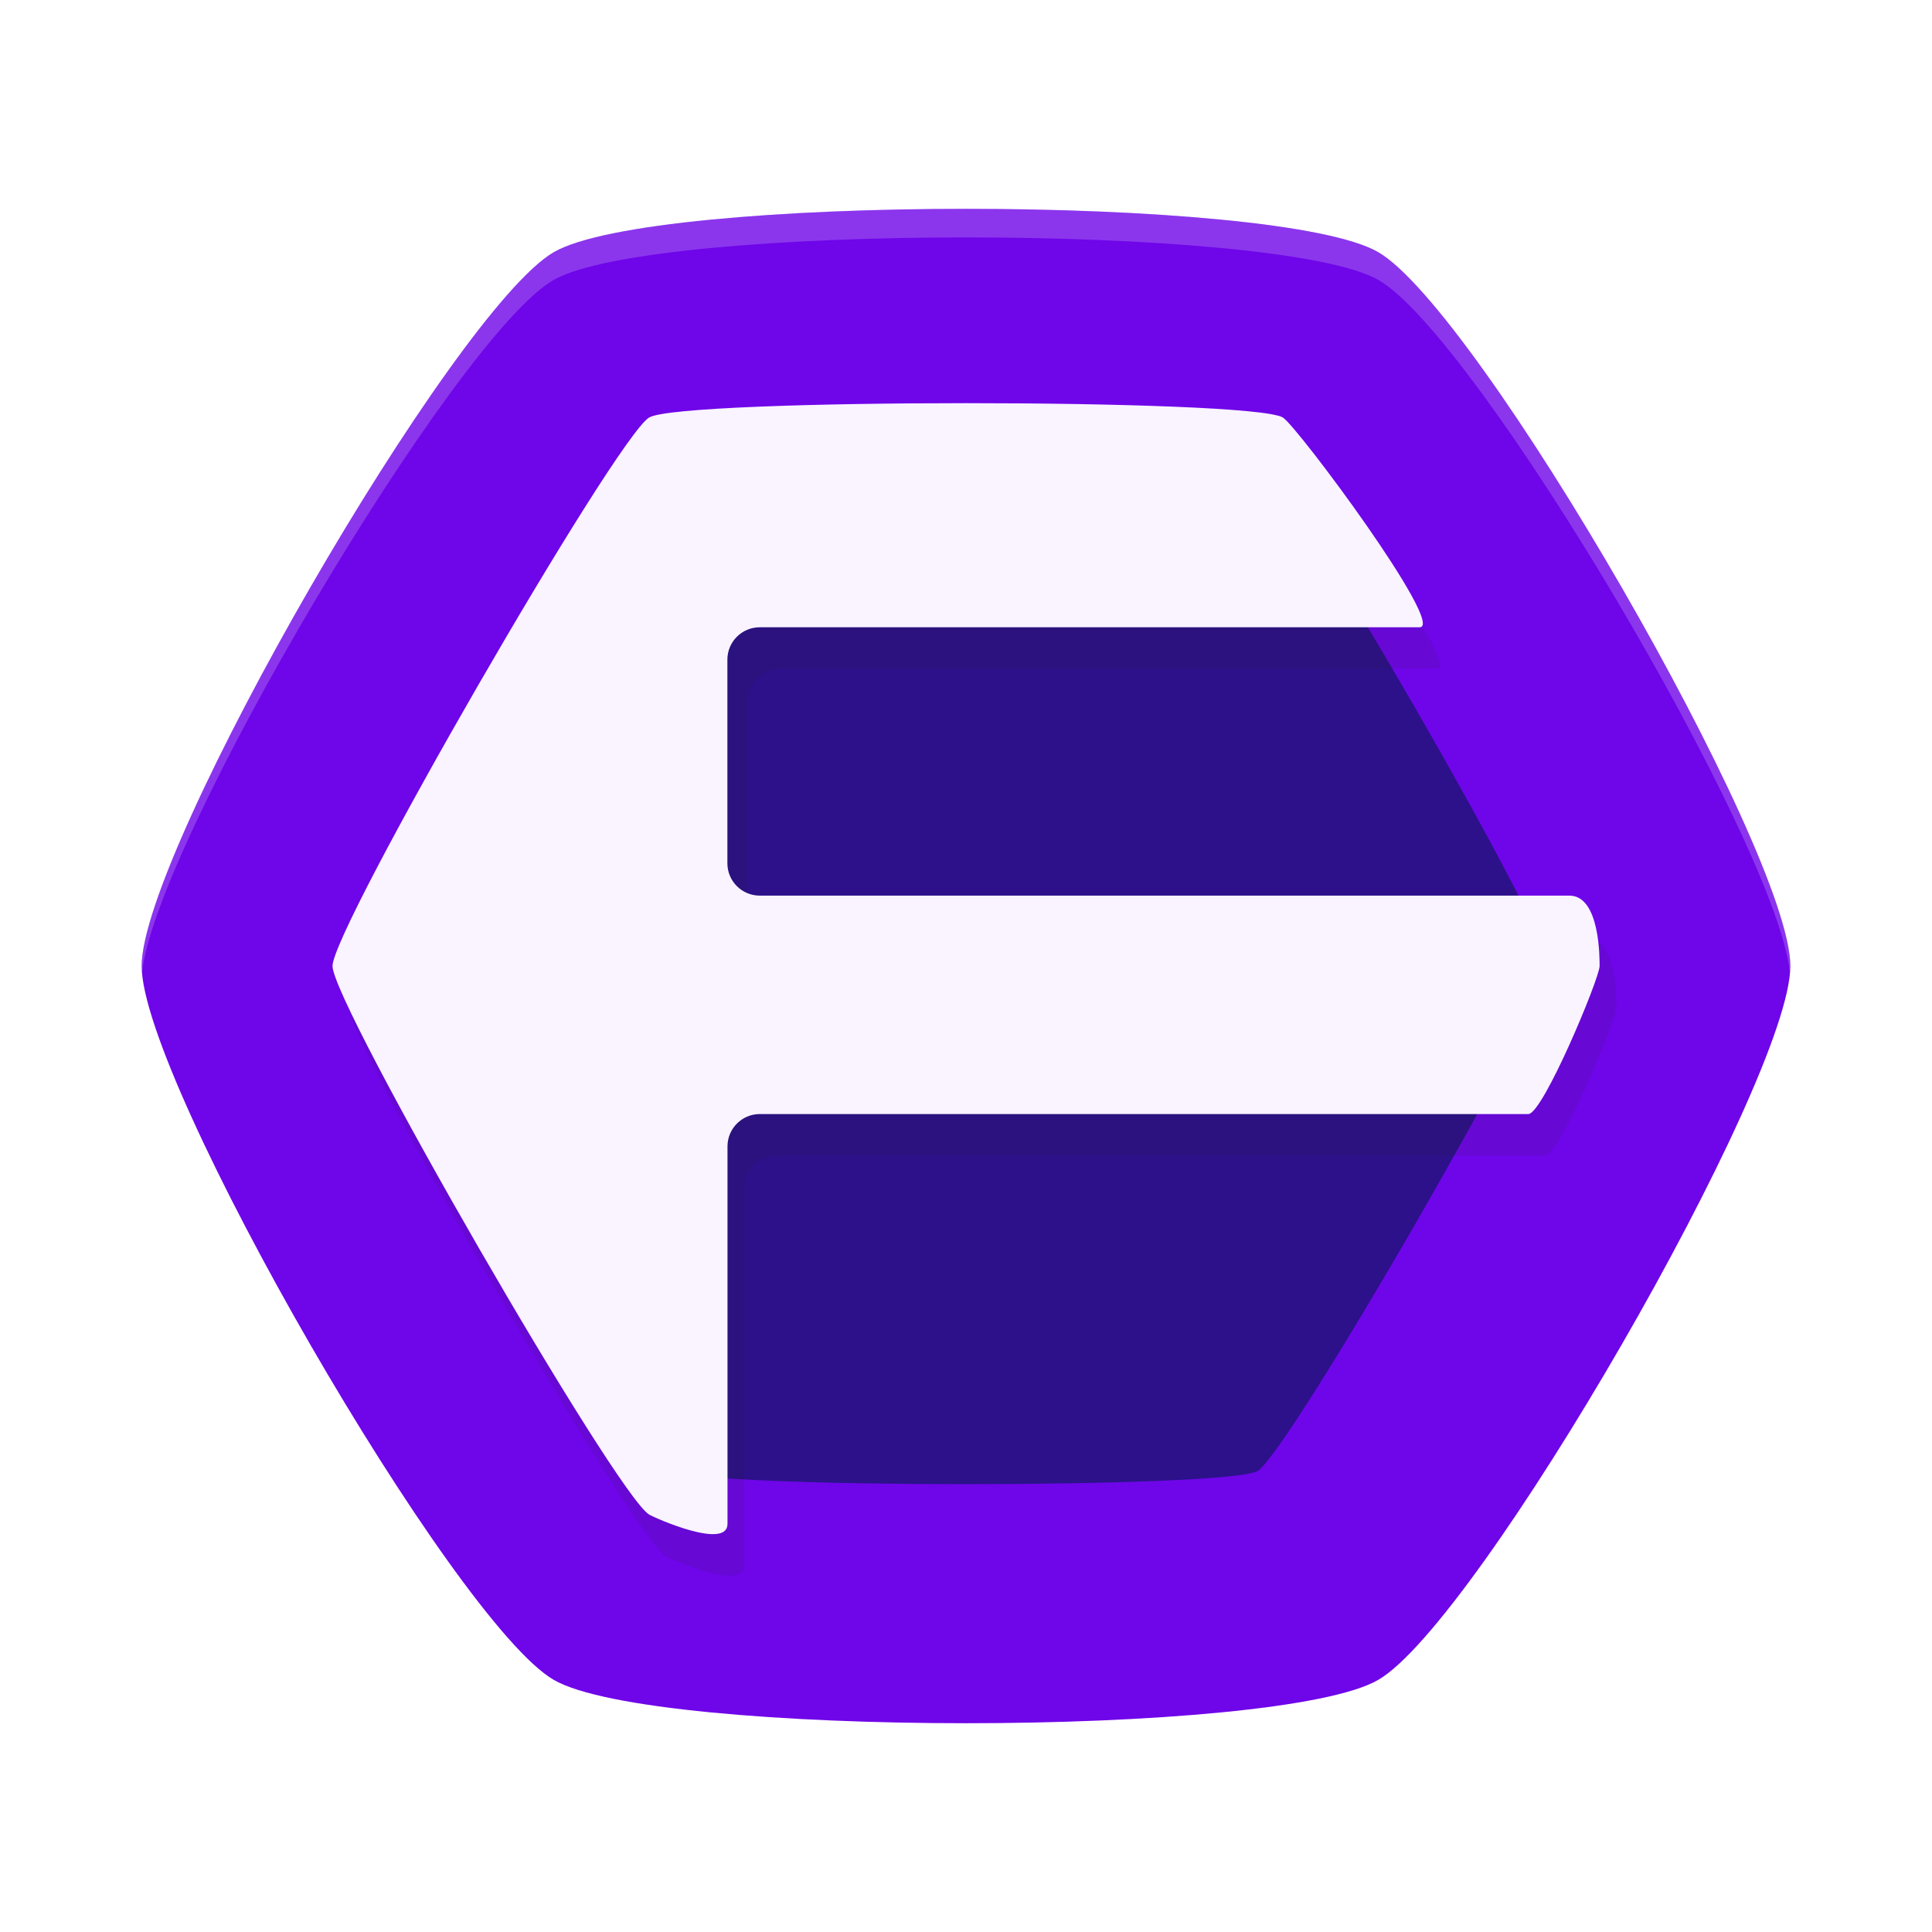
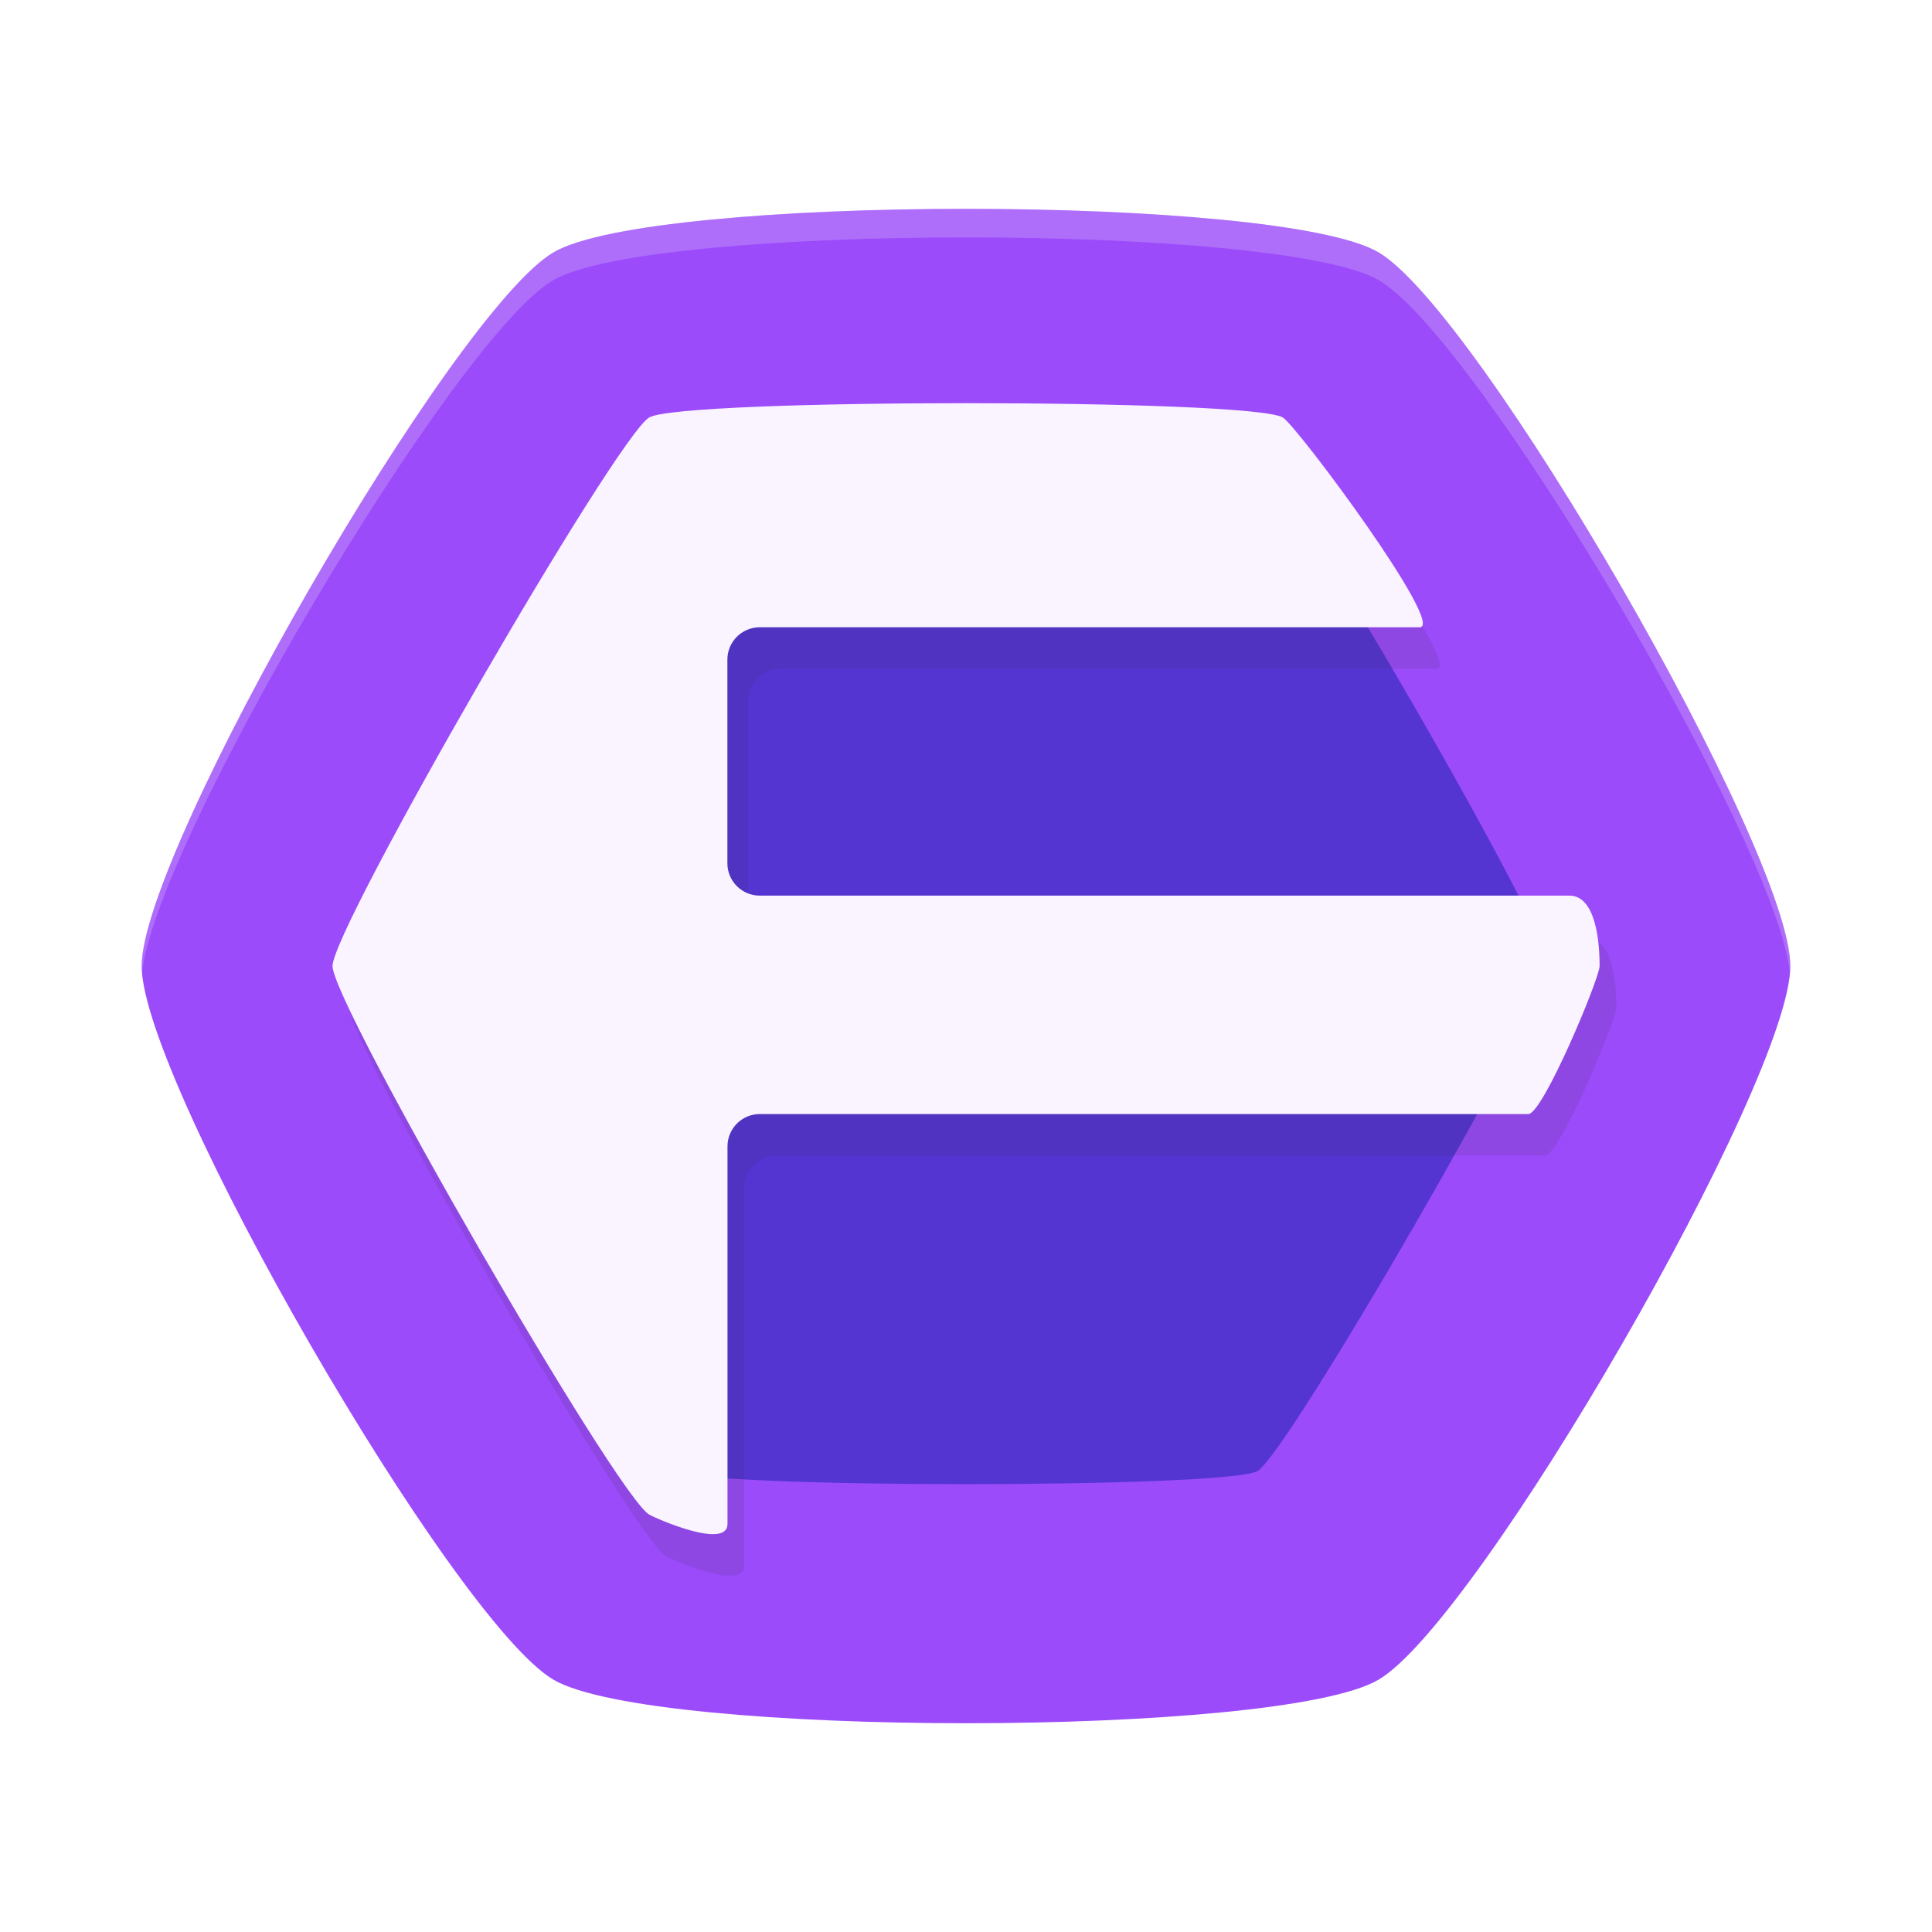
<svg xmlns="http://www.w3.org/2000/svg" width="48" height="48" version="1" id="svg5" viewBox="0 0 48 48">
  <defs id="defs5" />
  <g id="g5" transform="matrix(2.666717,0,0,2.666717,2.666259,2.666989)">
-     <path id="path2" style="fill:#6f05e9;stroke-width:4.8" d="m 11.84,14.651 c -0.931,0.538 -6.749,0.538 -7.68,-1e-6 C 3.229,14.113 0.32,9.075 0.32,8 c 0,-1.075 2.909,-6.113 3.84,-6.651 0.931,-0.538 6.749,-0.538 7.68,4e-7 0.931,0.538 3.84,5.576 3.84,6.651 0,1.075 -2.909,6.113 -3.84,6.651 z" />
-     <path id="path3" style="fill:#2c118a;stroke-width:4.8" d="m 10.716,12.705 c -0.282,0.163 -5.151,0.163 -5.433,-1e-6 C 5.001,12.542 2.567,8.326 2.567,8 c 0,-0.326 2.434,-4.542 2.716,-4.705 0.282,-0.163 5.151,-0.163 5.433,3e-7 0.282,0.163 2.716,4.379 2.716,4.705 0,0.326 -2.434,4.542 -2.716,4.705 z" />
+     <path id="path2" style="fill:#9b4bfa;stroke-width:4.8;fill-opacity:1" d="m 11.84,14.651 c -0.931,0.538 -6.749,0.538 -7.68,-1e-6 C 3.229,14.113 0.32,9.075 0.32,8 c 0,-1.075 2.909,-6.113 3.84,-6.651 0.931,-0.538 6.749,-0.538 7.68,4e-7 0.931,0.538 3.84,5.576 3.84,6.651 0,1.075 -2.909,6.113 -3.84,6.651 z" />
+     <path id="path3" style="fill:#5535d2;stroke-width:4.8;fill-opacity:1" d="m 10.716,12.705 c -0.282,0.163 -5.151,0.163 -5.433,-1e-6 C 5.001,12.542 2.567,8.326 2.567,8 c 0,-0.326 2.434,-4.542 2.716,-4.705 0.282,-0.163 5.151,-0.163 5.433,3e-7 0.282,0.163 2.716,4.379 2.716,4.705 0,0.326 -2.434,4.542 -2.716,4.705 z" />
    <path d="m 8.156,3.143 c -1.399,-10e-8 -2.798,0.044 -2.951,0.133 -0.307,0.177 -2.951,4.757 -2.951,5.111 -1e-7,0.354 2.644,4.934 2.951,5.111 0.062,0.036 0.729,0.33 0.729,0.086 v -3.518 c 0,-0.166 0.135,-0.301 0.301,-0.301 0,0 7.024,0 7.16,0 0.136,0 0.664,-1.265 0.664,-1.379 0,-0.071 0.004,-0.656 -0.281,-0.656 -0.285,0 -7.508,0 -7.508,0 -0.166,0 -0.301,-0.135 -0.301,-0.301 V 5.531 c 0,-0.166 0.135,-0.301 0.301,-0.301 0,0 5.861,0 6.113,0 0.252,0 -1.145,-1.88 -1.275,-1.955 C 10.954,3.187 9.555,3.143 8.156,3.143 Z" style="opacity:0.1;fill:#1a1a1a;stroke-width:4.8" id="path7" />
    <path d="M 8,2.756 C 6.601,2.756 5.202,2.8 5.049,2.889 4.742,3.066 2.098,7.646 2.098,8 c -1e-7,0.354 2.644,4.934 2.951,5.111 0.062,0.036 0.729,0.33 0.729,0.086 V 9.68 c 0,-0.166 0.135,-0.301 0.301,-0.301 h 7.16 c 0.136,0 0.664,-1.265 0.664,-1.379 0,-0.071 0.004,-0.656 -0.281,-0.656 H 6.078 c -0.166,0 -0.301,-0.135 -0.301,-0.301 V 5.145 c 0,-0.166 0.135,-0.301 0.301,-0.301 h 6.148 c 0.252,0 -1.145,-1.88 -1.275,-1.955 C 10.798,2.8 9.399,2.756 8,2.756 Z" style="fill:#f9f4ff;stroke-width:4.8" id="path6" />
    <path d="m 8,0.945 c -1.687,-9e-8 -3.374,0.136 -3.84,0.404 C 3.229,1.887 0.32,6.925 0.32,8 c 0,0.02 0.002,0.044 0.004,0.066 0.106,-1.177 2.922,-5.941 3.836,-6.459 0.931,-0.527 6.749,-0.527 7.68,0 0.913,0.517 3.729,5.282 3.836,6.459 0.002,-0.023 0.004,-0.046 0.004,-0.066 0,-1.075 -2.909,-6.113 -3.84,-6.65 C 11.374,1.081 9.687,0.945 8,0.945 Z" style="opacity:0.2;fill:#f9f9f9;stroke-width:4.8" id="path5" />
  </g>
</svg>
